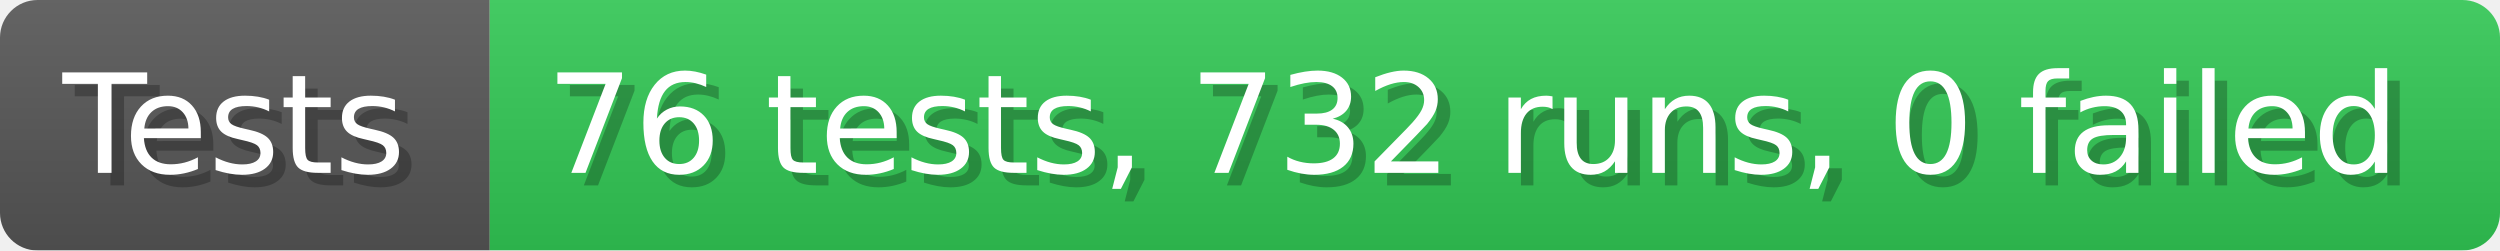
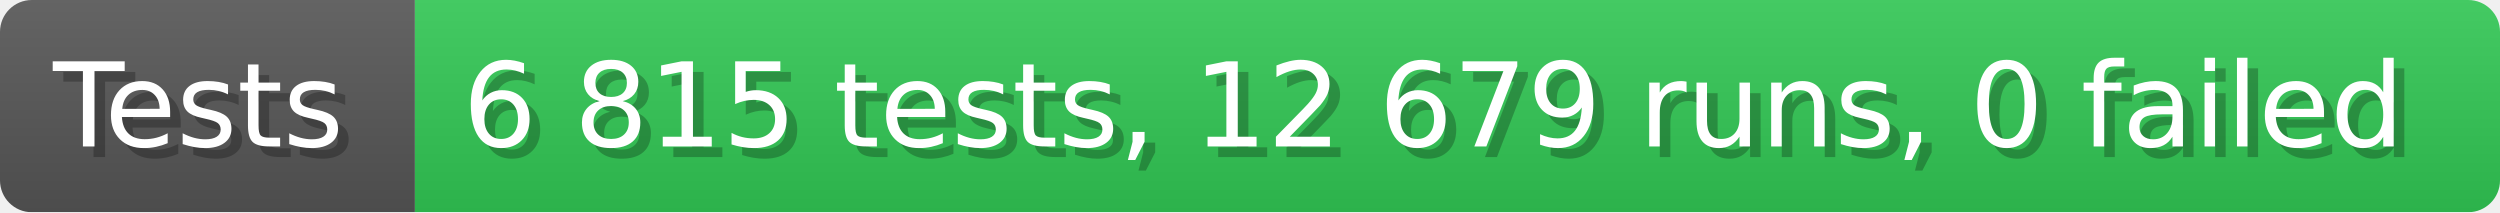
- <svg xmlns="http://www.w3.org/2000/svg" width="199.6" height="20" viewBox="0 0 1996 200" role="img" aria-label="Tests: 76 tests, 732 runs, 0 failed">
+ <svg xmlns="http://www.w3.org/2000/svg" width="235.6" height="20" viewBox="0 0 2356 200" role="img" aria-label="Tests: 6 815 tests, 12 679 runs, 0 failed">
  <linearGradient id="a" x2="0" y2="100%">
    <stop offset="0" stop-opacity=".1" stop-color="#EEE" />
    <stop offset="1" stop-opacity=".1" />
  </linearGradient>
  <mask id="m">
-     <rect width="1996" height="200" rx="30" fill="#FFF" />
+     <rect width="2356" height="200" rx="30" fill="#FFF" />
  </mask>
  <g mask="url(#m)">
    <rect width="391" height="200" fill="#555" />
-     <rect width="1605" height="200" fill="#31c653" x="391" />
-     <rect width="1996" height="200" fill="url(#a)" />
+     <rect width="1965" height="200" fill="#31c653" x="391" />
+     <rect width="2356" height="200" fill="url(#a)" />
  </g>
  <g aria-hidden="true" fill="#fff" text-anchor="start" font-family="Verdana,DejaVu Sans,sans-serif" font-size="110">
    <text x="60" y="148" textLength="291" fill="#000" opacity="0.25">Tests</text>
    <text x="50" y="138" textLength="291">Tests</text>
-     <text x="446" y="148" textLength="1505" fill="#000" opacity="0.25">76 tests, 732 runs, 0 failed</text>
-     <text x="436" y="138" textLength="1505">76 tests, 732 runs, 0 failed</text>
+     <text x="446" y="148" textLength="1865" fill="#000" opacity="0.25">6 815 tests, 12 679 runs, 0 failed</text>
+     <text x="436" y="138" textLength="1865">6 815 tests, 12 679 runs, 0 failed</text>
  </g>
</svg>
